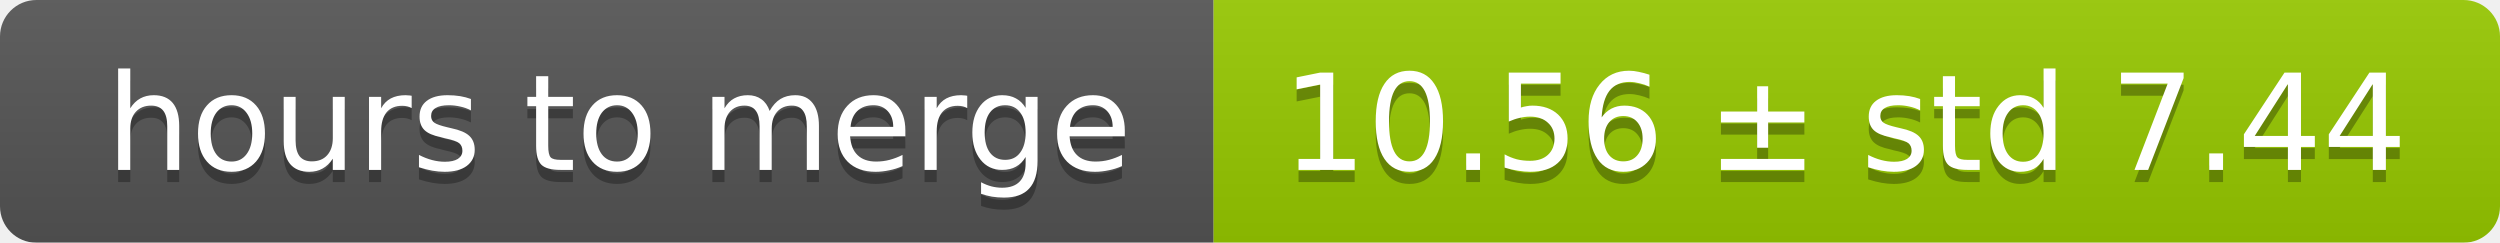
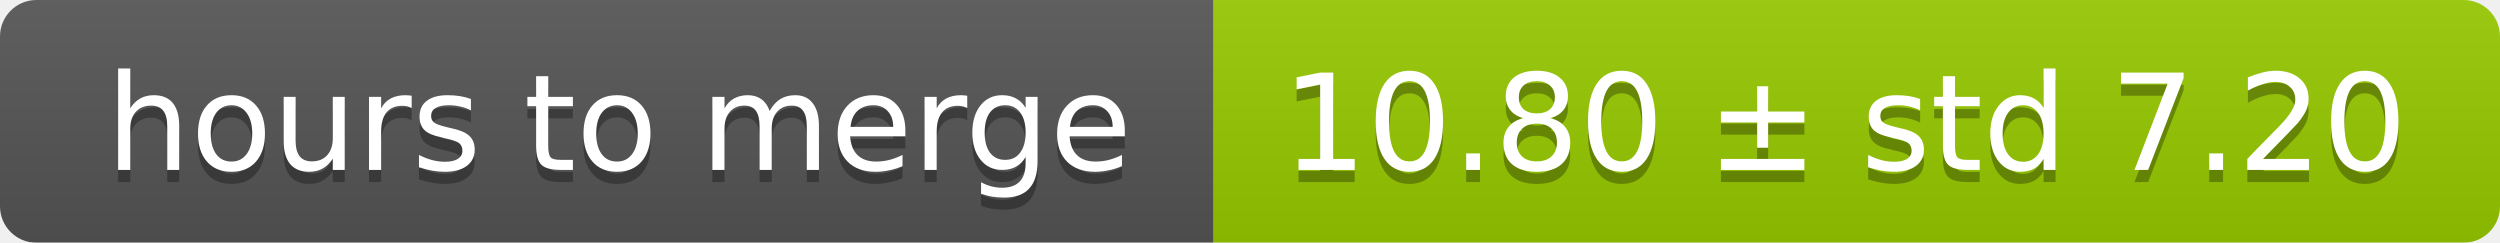
<svg xmlns="http://www.w3.org/2000/svg" width="206" height="20">
  <linearGradient id="smooth" x2="0" y2="100%">
    <stop offset="0" stop-color="#bbb" stop-opacity=".1" />
    <stop offset="1" stop-opacity=".1" />
  </linearGradient>
  <mask id="round">
    <rect width="206" height="20" rx="3" fill="#fff" />
  </mask>
  <g mask="url(#round)">
    <rect width="100" height="20" fill="#555" />
    <rect x="100" width="106" height="20" fill="#97ca00" />
    <rect width="206" height="20" fill="url(#smooth)" />
  </g>
  <g fill="#fff" text-anchor="middle" font-family="DejaVu Sans,Verdana,Geneva,sans-serif" font-size="11">
    <text x="51" y="15" fill="#010101" fill-opacity=".3">hours to merge</text>
    <text x="51" y="14">hours to merge</text>
-     <text x="152" y="15" fill="#010101" fill-opacity=".3">10.56 ± std 7.44</text>
-     <text x="152" y="14">10.56 ± std 7.44</text>
+     <text x="152" y="15" fill="#010101" fill-opacity=".3">10.80 ± std 7.20</text>
+     <text x="152" y="14">10.80 ± std 7.20</text>
  </g>
</svg>
